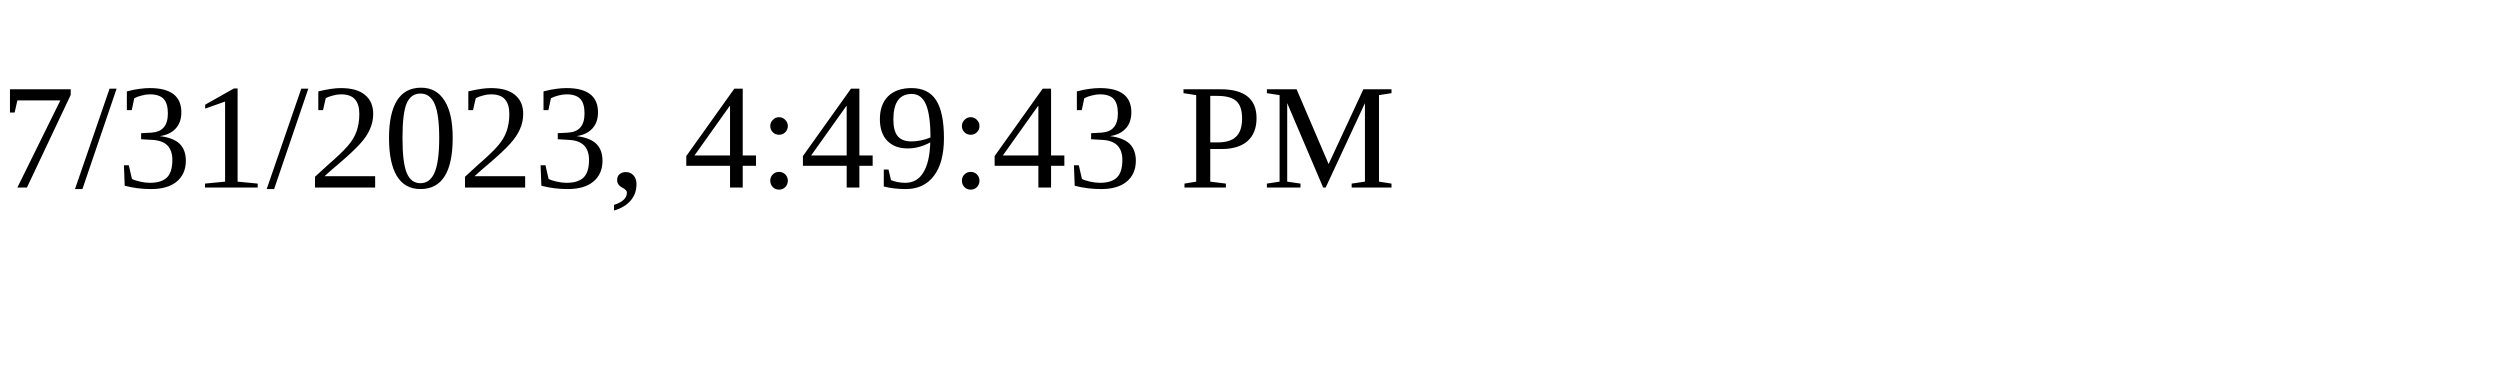
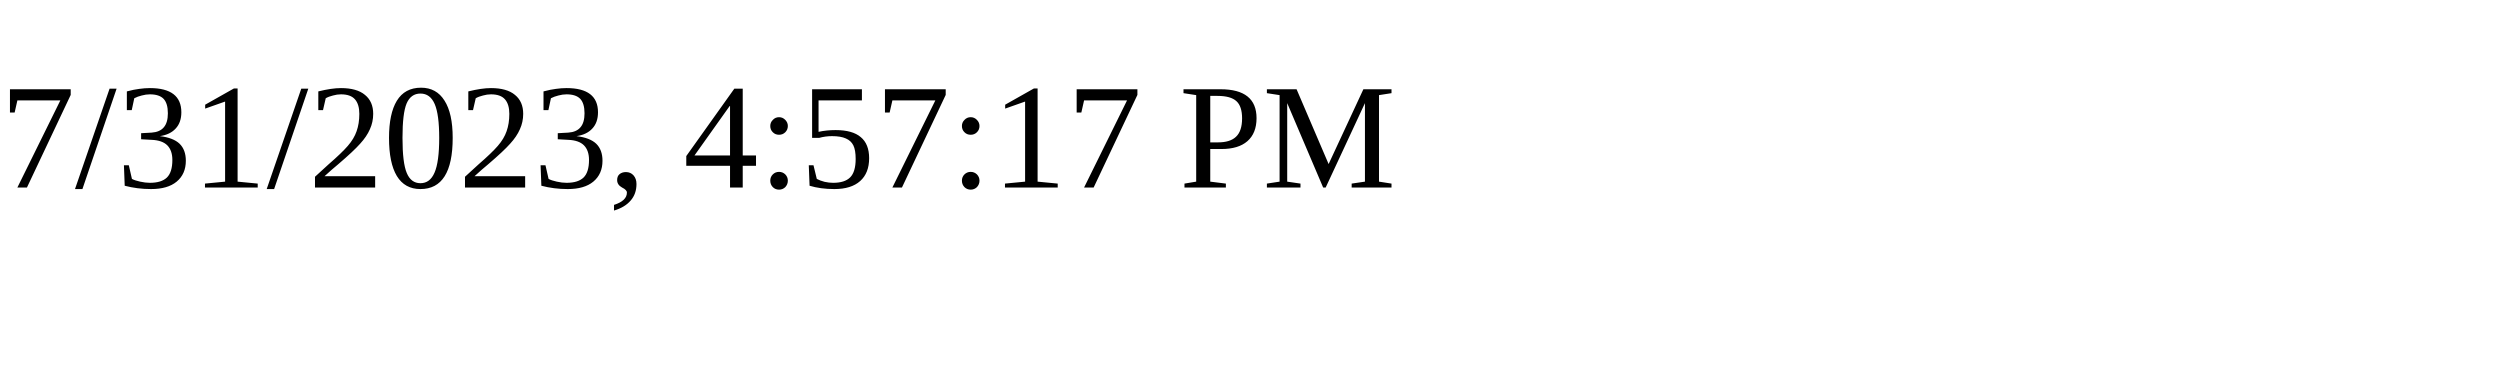
<svg xmlns="http://www.w3.org/2000/svg" height="30" width="200">
-   <text x="0" y="15">7/31/2023, 4:49:43 PM</text>
+   <text x="0" y="15">7/31/2023, 4:57:17 PM</text>
</svg>
